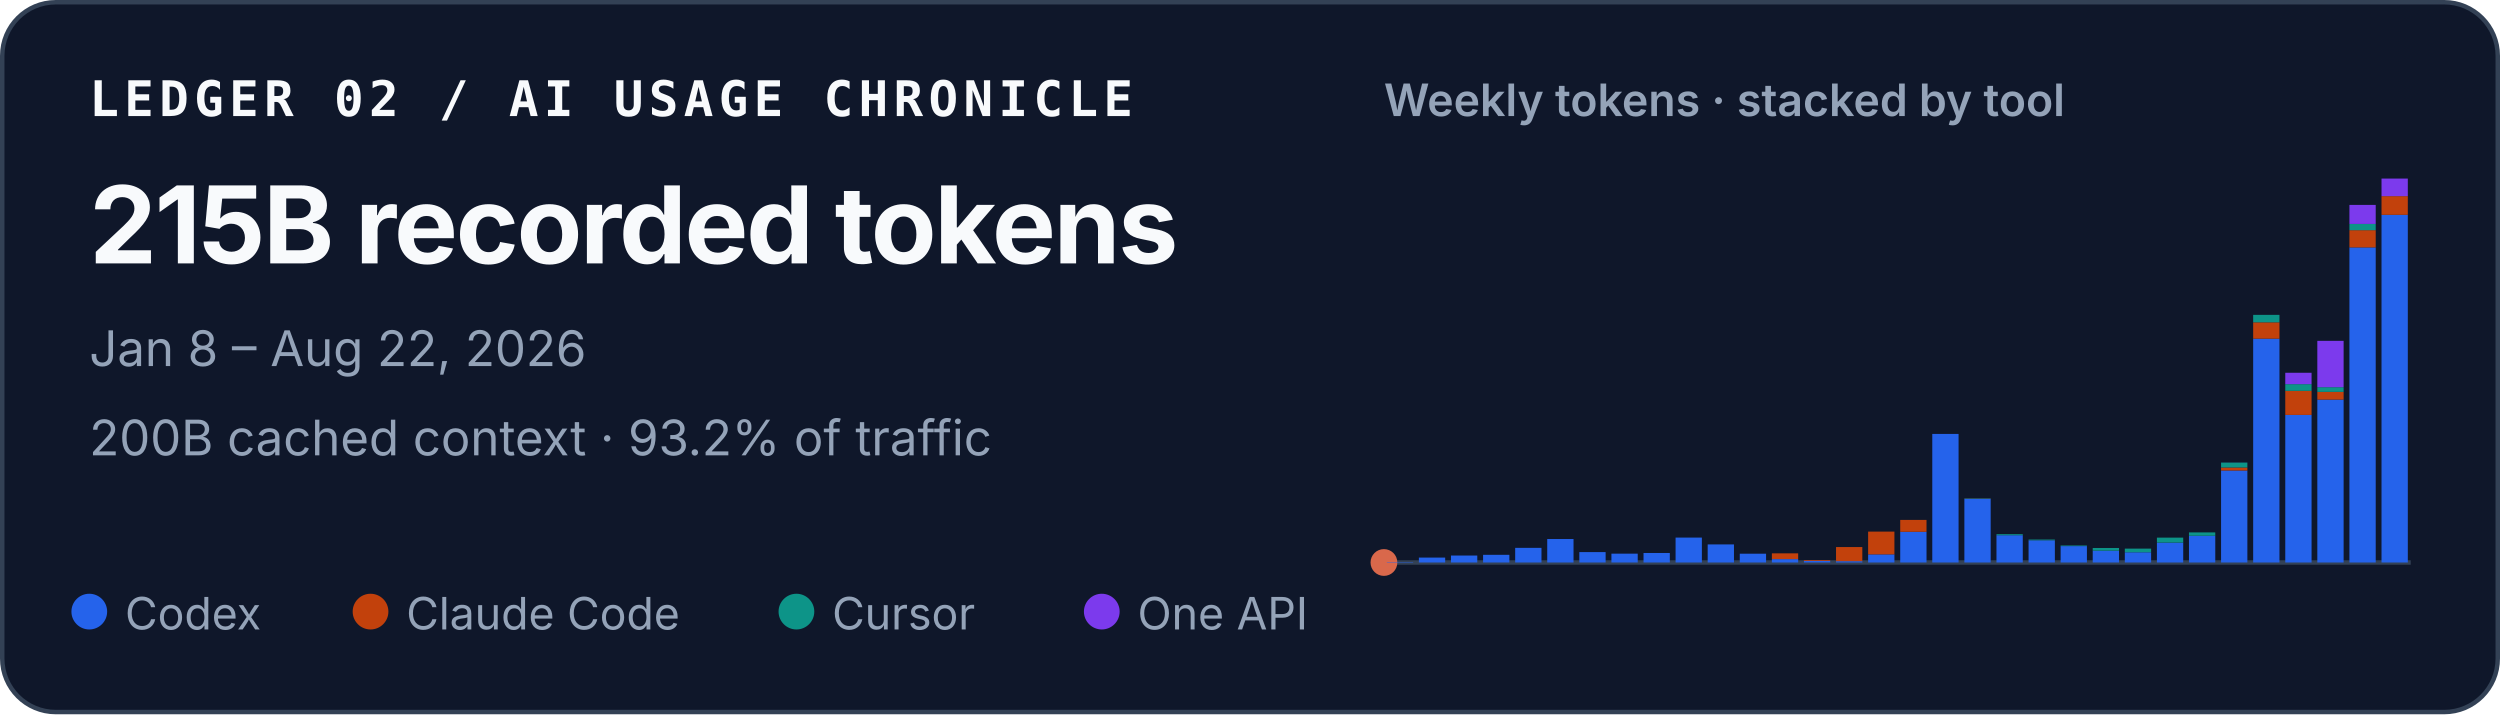
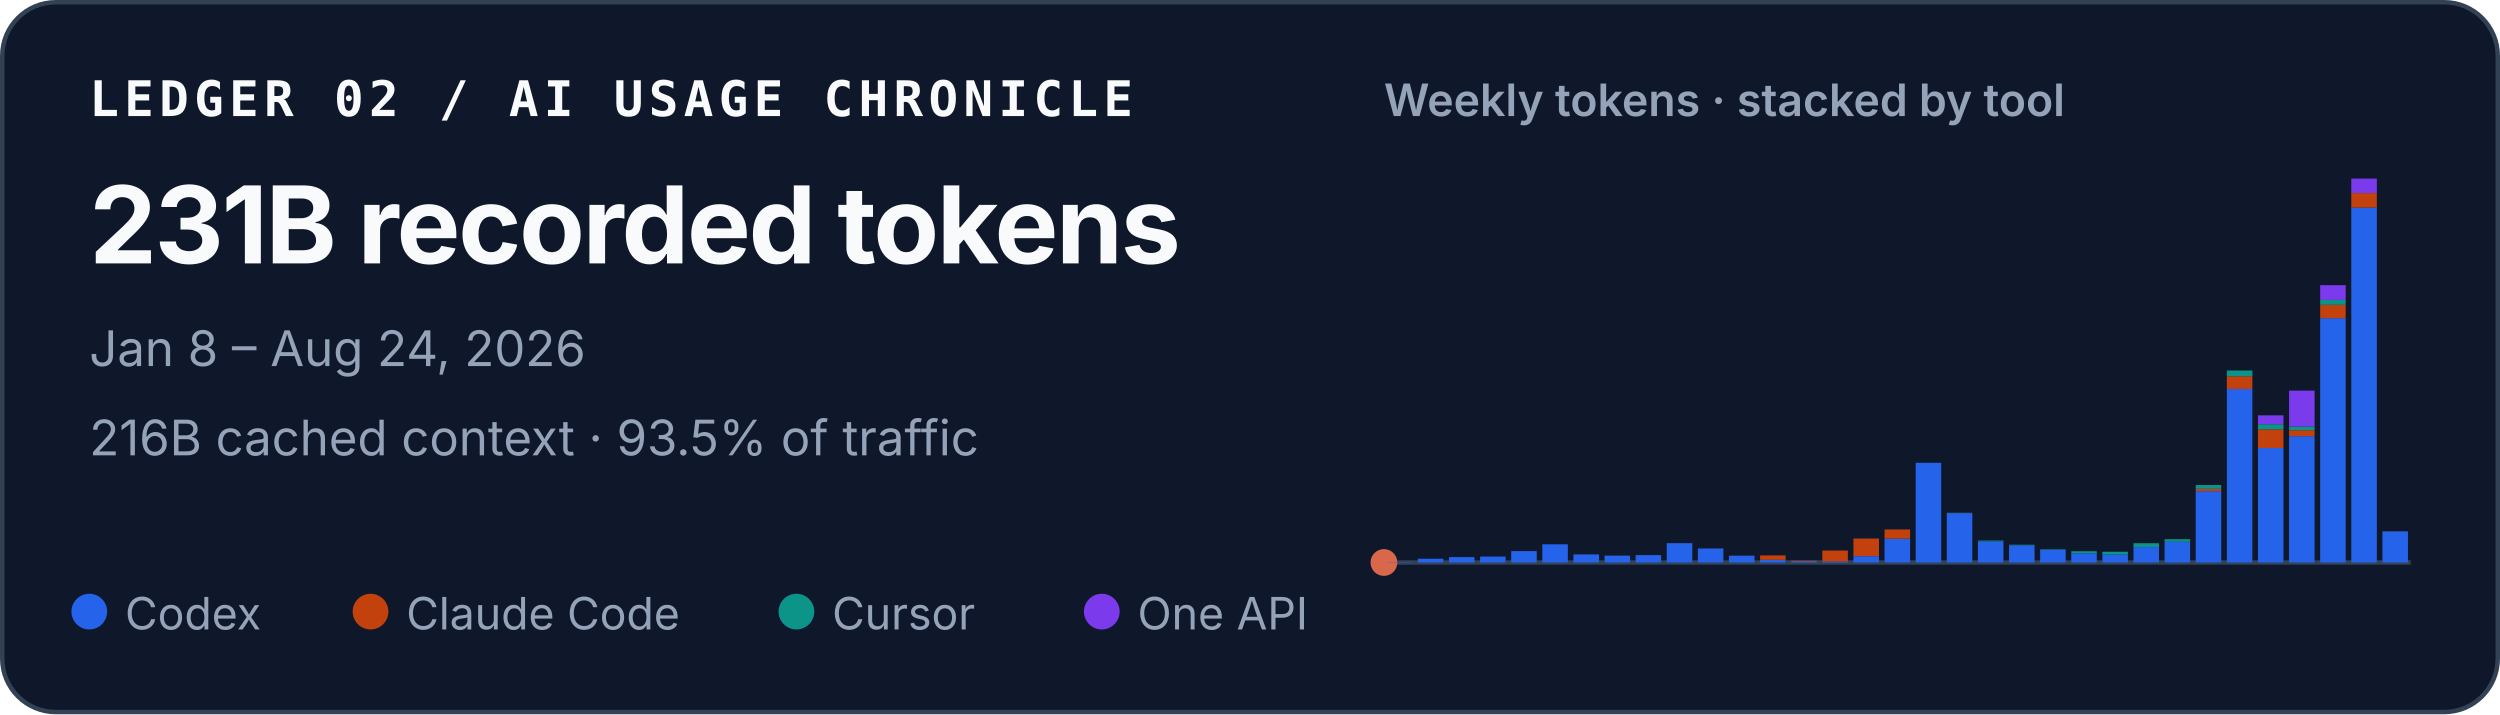
<svg xmlns="http://www.w3.org/2000/svg" width="560" height="160" viewBox="0 0 560 160" role="img" aria-labelledby="title desc">
  <style>
    text { font-family: ui-sans-serif, -apple-system, BlinkMacSystemFont, "Segoe UI", sans-serif; fill: #f8fafc; }
    .identity { font-family: ui-monospace, SFMono-Regular, Menlo, Consolas, monospace; font-size: 11px; font-weight: 700; letter-spacing: .11em; }
    .total { font-size: 24px; font-weight: 720; letter-spacing: -.02em; }
    .meta { font-size: 11px; fill: #94a3b8; }
    .chart-title { font-size: 10px; font-weight: 600; fill: #94a3b8; }
    .legend { font-size: 10px; fill: #94a3b8; }
  </style>
  <rect x=".5" y=".5" width="559" height="159" rx="12" fill="#0f172a" stroke="#334155" />
  <text x="20" y="26" class="identity">LEDGER 02 / AI USAGE CHRONICLE</text>
-   <text x="20" y="59" class="total">215B recorded tokens</text>
-   <text x="20" y="82" class="meta">Jan 8 – Aug 22, 2026</text>
-   <text x="20" y="102" class="meta">200B cached context · 93.2% of traffic</text>
+   <text x="20" y="59" class="total">231B recorded tokens</text>
+   <text x="20" y="82" class="meta">Jan 8 – Aug 24, 2026</text>
+   <text x="20" y="102" class="meta">216B cached context · 93.5% of traffic</text>
  <text x="310" y="26" class="chart-title">Weekly tokens · stacked by tool</text>
  <line x1="310" y1="126" x2="540" y2="126" stroke="#334155" />
  <circle cx="310" cy="126" r="3" fill="#D9684B" aria-hidden="true" />
  <g aria-label="Weekly token volume, stacked by tool">
-     <rect x="310.65" y="125.91" width="5.89" height="0.09" fill="#2563eb" />
-     <rect x="317.83" y="124.90" width="5.89" height="1.10" fill="#2563eb" />
-     <rect x="325.02" y="124.44" width="5.89" height="1.56" fill="#2563eb" />
-     <rect x="332.21" y="124.28" width="5.89" height="1.72" fill="#2563eb" />
-     <rect x="339.40" y="122.72" width="5.89" height="3.28" fill="#2563eb" />
-     <rect x="346.58" y="120.74" width="5.89" height="5.26" fill="#2563eb" />
-     <rect x="353.77" y="123.67" width="5.89" height="2.33" fill="#2563eb" />
-     <rect x="360.96" y="124.02" width="5.89" height="1.98" fill="#2563eb" />
-     <rect x="368.15" y="123.87" width="5.89" height="2.13" fill="#2563eb" />
-     <rect x="375.33" y="120.42" width="5.89" height="5.58" fill="#2563eb" />
-     <rect x="382.52" y="121.95" width="5.89" height="4.05" fill="#2563eb" />
-     <rect x="389.71" y="124.03" width="5.89" height="1.97" fill="#2563eb" />
-     <rect x="396.90" y="125.24" width="5.89" height="0.76" fill="#2563eb" />
-     <rect x="396.90" y="123.95" width="5.89" height="1.29" fill="#c2410c" />
-     <rect x="404.08" y="125.64" width="5.89" height="0.36" fill="#2563eb" />
-     <rect x="404.08" y="125.47" width="5.89" height="0.18" fill="#c2410c" />
-     <rect x="411.27" y="125.71" width="5.89" height="0.29" fill="#2563eb" />
-     <rect x="411.27" y="122.54" width="5.89" height="3.16" fill="#c2410c" />
-     <rect x="418.46" y="124.18" width="5.89" height="1.82" fill="#2563eb" />
-     <rect x="418.46" y="119.08" width="5.89" height="5.10" fill="#c2410c" />
-     <rect x="425.65" y="119.12" width="5.89" height="6.88" fill="#2563eb" />
-     <rect x="425.65" y="116.46" width="5.89" height="2.66" fill="#c2410c" />
-     <rect x="432.83" y="97.20" width="5.89" height="28.80" fill="#2563eb" />
-     <rect x="440.02" y="111.73" width="5.89" height="14.27" fill="#2563eb" />
-     <rect x="440.02" y="111.70" width="5.89" height="0.04" fill="#c2410c" />
-     <rect x="440.02" y="111.63" width="5.89" height="0.07" fill="#0d9488" />
-     <rect x="447.21" y="119.89" width="5.89" height="6.11" fill="#2563eb" />
-     <rect x="447.21" y="119.66" width="5.89" height="0.23" fill="#0d9488" />
-     <rect x="454.40" y="121.03" width="5.89" height="4.97" fill="#2563eb" />
-     <rect x="454.40" y="120.86" width="5.89" height="0.16" fill="#0d9488" />
-     <rect x="461.58" y="122.33" width="5.89" height="3.67" fill="#2563eb" />
-     <rect x="461.58" y="122.19" width="5.89" height="0.14" fill="#0d9488" />
-     <rect x="468.77" y="123.35" width="5.89" height="2.65" fill="#2563eb" />
-     <rect x="468.77" y="122.75" width="5.89" height="0.60" fill="#0d9488" />
-     <rect x="475.96" y="123.71" width="5.89" height="2.29" fill="#2563eb" />
-     <rect x="475.96" y="123.71" width="5.89" height="0.00" fill="#c2410c" />
-     <rect x="475.96" y="122.89" width="5.89" height="0.82" fill="#0d9488" />
-     <rect x="483.15" y="121.55" width="5.89" height="4.45" fill="#2563eb" />
-     <rect x="483.15" y="120.43" width="5.89" height="1.11" fill="#0d9488" />
-     <rect x="490.33" y="120.01" width="5.89" height="5.99" fill="#2563eb" />
-     <rect x="490.33" y="119.26" width="5.89" height="0.75" fill="#0d9488" />
-     <rect x="497.52" y="105.39" width="5.89" height="20.61" fill="#2563eb" />
-     <rect x="497.52" y="104.72" width="5.89" height="0.67" fill="#c2410c" />
-     <rect x="497.52" y="103.62" width="5.89" height="1.10" fill="#0d9488" />
-     <rect x="497.52" y="103.62" width="5.89" height="0.01" fill="#7c3aed" />
-     <rect x="504.71" y="75.86" width="5.89" height="50.14" fill="#2563eb" />
-     <rect x="504.71" y="72.20" width="5.89" height="3.66" fill="#c2410c" />
-     <rect x="504.71" y="70.53" width="5.89" height="1.67" fill="#0d9488" />
-     <rect x="511.90" y="92.94" width="5.89" height="33.06" fill="#2563eb" />
-     <rect x="511.90" y="87.54" width="5.89" height="5.40" fill="#c2410c" />
-     <rect x="511.90" y="86.05" width="5.89" height="1.50" fill="#0d9488" />
-     <rect x="511.90" y="83.50" width="5.89" height="2.55" fill="#7c3aed" />
-     <rect x="519.08" y="89.51" width="5.89" height="36.49" fill="#2563eb" />
-     <rect x="519.08" y="87.78" width="5.89" height="1.73" fill="#c2410c" />
-     <rect x="519.08" y="86.73" width="5.89" height="1.05" fill="#0d9488" />
-     <rect x="519.08" y="76.35" width="5.89" height="10.38" fill="#7c3aed" />
-     <rect x="526.27" y="55.42" width="5.89" height="70.58" fill="#2563eb" />
-     <rect x="526.27" y="51.56" width="5.89" height="3.86" fill="#c2410c" />
-     <rect x="526.27" y="50.15" width="5.89" height="1.41" fill="#0d9488" />
-     <rect x="526.27" y="45.90" width="5.89" height="4.26" fill="#7c3aed" />
-     <rect x="533.46" y="48.12" width="5.89" height="77.88" fill="#2563eb" />
-     <rect x="533.46" y="43.94" width="5.89" height="4.18" fill="#c2410c" />
-     <rect x="533.46" y="40.00" width="5.89" height="3.94" fill="#7c3aed" />
+     <rect x="310.63" y="125.93" width="5.72" height="0.07" fill="#2563eb" />
+     <rect x="317.60" y="125.15" width="5.72" height="0.85" fill="#2563eb" />
+     <rect x="324.57" y="124.79" width="5.72" height="1.21" fill="#2563eb" />
+     <rect x="331.54" y="124.67" width="5.72" height="1.33" fill="#2563eb" />
+     <rect x="338.51" y="123.45" width="5.72" height="2.55" fill="#2563eb" />
+     <rect x="345.48" y="121.92" width="5.72" height="4.08" fill="#2563eb" />
+     <rect x="352.45" y="124.19" width="5.72" height="1.81" fill="#2563eb" />
+     <rect x="359.42" y="124.46" width="5.72" height="1.54" fill="#2563eb" />
+     <rect x="366.38" y="124.35" width="5.72" height="1.65" fill="#2563eb" />
+     <rect x="373.35" y="121.67" width="5.72" height="4.33" fill="#2563eb" />
+     <rect x="380.32" y="122.86" width="5.72" height="3.14" fill="#2563eb" />
+     <rect x="387.29" y="124.47" width="5.72" height="1.53" fill="#2563eb" />
+     <rect x="394.26" y="125.41" width="5.72" height="0.59" fill="#2563eb" />
+     <rect x="394.26" y="124.41" width="5.72" height="1.00" fill="#c2410c" />
+     <rect x="401.23" y="125.72" width="5.72" height="0.28" fill="#2563eb" />
+     <rect x="401.23" y="125.59" width="5.72" height="0.14" fill="#c2410c" />
+     <rect x="408.20" y="125.77" width="5.72" height="0.23" fill="#2563eb" />
+     <rect x="408.20" y="123.32" width="5.72" height="2.45" fill="#c2410c" />
+     <rect x="415.17" y="124.59" width="5.72" height="1.41" fill="#2563eb" />
+     <rect x="415.17" y="120.63" width="5.72" height="3.95" fill="#c2410c" />
+     <rect x="422.14" y="120.66" width="5.72" height="5.34" fill="#2563eb" />
+     <rect x="422.14" y="118.60" width="5.72" height="2.06" fill="#c2410c" />
+     <rect x="429.11" y="103.67" width="5.72" height="22.33" fill="#2563eb" />
+     <rect x="436.08" y="114.94" width="5.72" height="11.06" fill="#2563eb" />
+     <rect x="436.08" y="114.91" width="5.72" height="0.03" fill="#c2410c" />
+     <rect x="436.08" y="114.85" width="5.72" height="0.05" fill="#0d9488" />
+     <rect x="443.05" y="121.26" width="5.72" height="4.74" fill="#2563eb" />
+     <rect x="443.05" y="121.08" width="5.72" height="0.18" fill="#0d9488" />
+     <rect x="450.02" y="122.14" width="5.72" height="3.86" fill="#2563eb" />
+     <rect x="450.02" y="122.02" width="5.72" height="0.13" fill="#0d9488" />
+     <rect x="456.99" y="123.15" width="5.72" height="2.85" fill="#2563eb" />
+     <rect x="456.99" y="123.04" width="5.72" height="0.11" fill="#0d9488" />
+     <rect x="463.96" y="123.95" width="5.72" height="2.05" fill="#2563eb" />
+     <rect x="463.96" y="123.48" width="5.72" height="0.46" fill="#0d9488" />
+     <rect x="470.93" y="124.22" width="5.72" height="1.78" fill="#2563eb" />
+     <rect x="470.93" y="124.22" width="5.72" height="0.00" fill="#c2410c" />
+     <rect x="470.93" y="123.59" width="5.72" height="0.64" fill="#0d9488" />
+     <rect x="477.90" y="122.55" width="5.72" height="3.45" fill="#2563eb" />
+     <rect x="477.90" y="121.68" width="5.72" height="0.86" fill="#0d9488" />
+     <rect x="484.87" y="121.36" width="5.72" height="4.64" fill="#2563eb" />
+     <rect x="484.87" y="120.78" width="5.72" height="0.58" fill="#0d9488" />
+     <rect x="491.84" y="110.02" width="5.72" height="15.98" fill="#2563eb" />
+     <rect x="491.84" y="109.50" width="5.72" height="0.52" fill="#c2410c" />
+     <rect x="491.84" y="108.65" width="5.72" height="0.85" fill="#0d9488" />
+     <rect x="491.84" y="108.64" width="5.72" height="0.00" fill="#7c3aed" />
+     <rect x="498.81" y="87.12" width="5.72" height="38.88" fill="#2563eb" />
+     <rect x="498.81" y="84.28" width="5.72" height="2.84" fill="#c2410c" />
+     <rect x="498.81" y="82.99" width="5.72" height="1.29" fill="#0d9488" />
+     <rect x="505.78" y="100.36" width="5.72" height="25.64" fill="#2563eb" />
+     <rect x="505.78" y="96.18" width="5.72" height="4.18" fill="#c2410c" />
+     <rect x="505.78" y="95.02" width="5.72" height="1.16" fill="#0d9488" />
+     <rect x="505.78" y="93.04" width="5.72" height="1.97" fill="#7c3aed" />
+     <rect x="512.75" y="97.71" width="5.72" height="28.29" fill="#2563eb" />
+     <rect x="512.75" y="96.36" width="5.72" height="1.35" fill="#c2410c" />
+     <rect x="512.75" y="95.55" width="5.72" height="0.81" fill="#0d9488" />
+     <rect x="512.75" y="87.50" width="5.72" height="8.05" fill="#7c3aed" />
+     <rect x="519.72" y="71.27" width="5.72" height="54.73" fill="#2563eb" />
+     <rect x="519.72" y="68.28" width="5.72" height="2.99" fill="#c2410c" />
+     <rect x="519.72" y="67.19" width="5.72" height="1.09" fill="#0d9488" />
+     <rect x="519.72" y="63.88" width="5.72" height="3.30" fill="#7c3aed" />
+     <rect x="526.69" y="46.51" width="5.72" height="79.49" fill="#2563eb" />
+     <rect x="526.69" y="43.25" width="5.72" height="3.26" fill="#c2410c" />
+     <rect x="526.69" y="40.00" width="5.72" height="3.25" fill="#7c3aed" />
+     <rect x="533.66" y="119.03" width="5.72" height="6.97" fill="#2563eb" />
+     <rect x="533.66" y="119.01" width="5.72" height="0.02" fill="#c2410c" />
+     <rect x="533.66" y="119.00" width="5.72" height="0.01" fill="#7c3aed" />
  </g>
  <circle cx="20" cy="137" r="4" fill="#2563eb" />
  <text x="28" y="141" class="legend">Codex</text>
  <circle cx="83" cy="137" r="4" fill="#c2410c" />
  <text x="91" y="141" class="legend">Claude Code</text>
  <circle cx="178.4" cy="137" r="4" fill="#0d9488" />
  <text x="186.4" y="141" class="legend">Cursor</text>
  <circle cx="246.8" cy="137" r="4" fill="#7c3aed" />
  <text x="254.8" y="141" class="legend">One API</text>
</svg>
